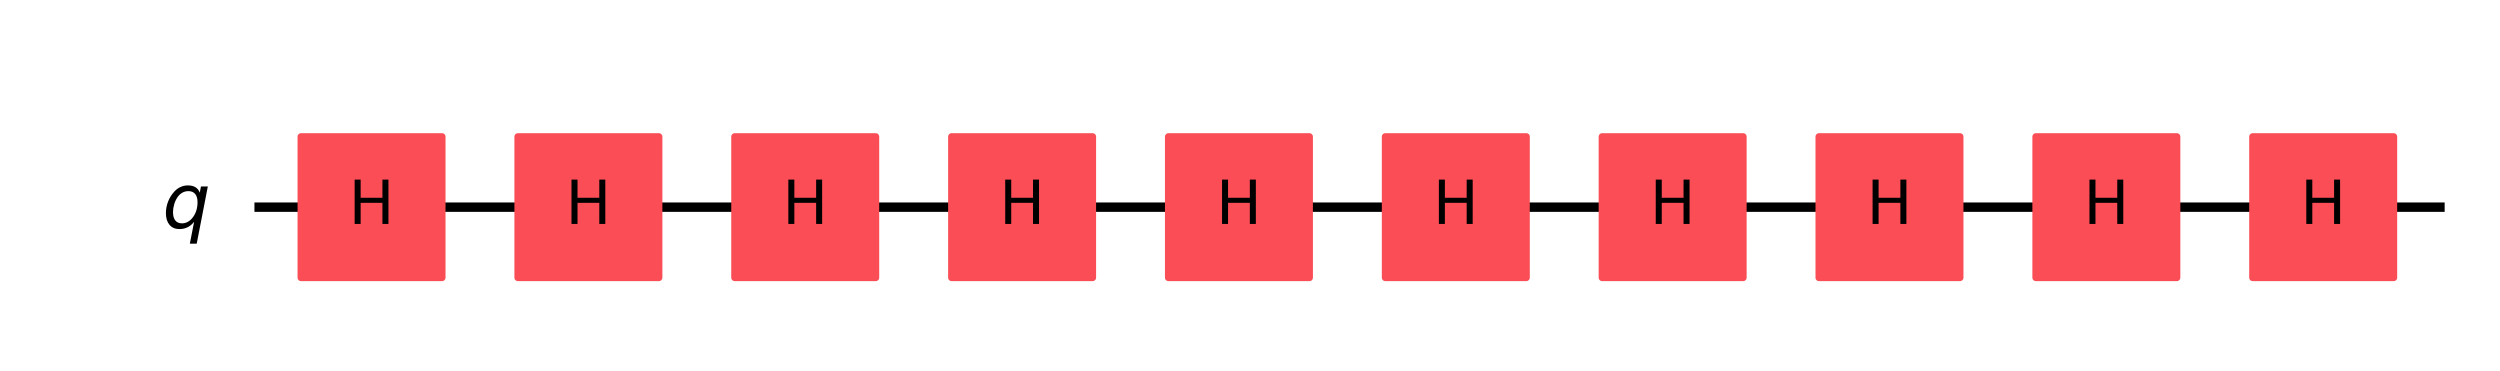
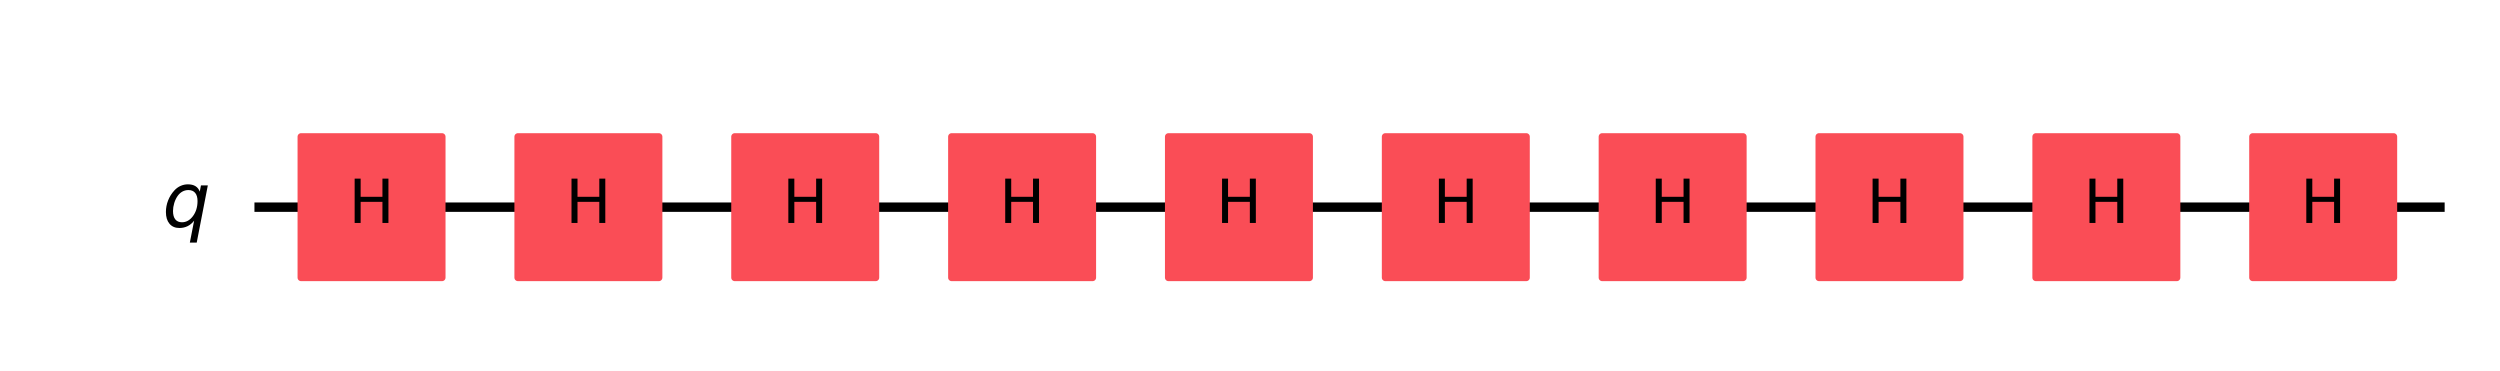
<svg xmlns="http://www.w3.org/2000/svg" xmlns:xlink="http://www.w3.org/1999/xlink" width="534.4pt" height="79.296pt" version="1.1" viewBox="0 0 534.4 79.296">
  <defs>
    <style type="text/css">*{stroke-linejoin: round; stroke-linecap: butt}</style>
  </defs>
  <path d="m0 79.296h534.4v-79.296h-534.4z" fill="#ffffff" />
  <path d="m54.39 44.283h468.18" clip-path="url(#7c62a027dbf)" fill="none" stroke="#000000" stroke-linecap="square" stroke-width="2" />
  <path d="m49.755 21.106h-1158.8v92.708h1158.8z" clip-path="url(#7c62a027dbf)" fill="#ffffff" stroke="#ffffff" stroke-width="1.5" />
  <path d="m64.356 59.348h30.13v-30.13h-30.13z" clip-path="url(#7c62a027dbf)" fill="#fa4d56" stroke="#fa4d56" stroke-width="1.5" />
  <path d="m110.71 59.348h30.13v-30.13h-30.13z" clip-path="url(#7c62a027dbf)" fill="#fa4d56" stroke="#fa4d56" stroke-width="1.5" />
  <path d="m157.06 59.348h30.13v-30.13h-30.13z" clip-path="url(#7c62a027dbf)" fill="#fa4d56" stroke="#fa4d56" stroke-width="1.5" />
  <path d="m203.42 59.348h30.13v-30.13h-30.13z" clip-path="url(#7c62a027dbf)" fill="#fa4d56" stroke="#fa4d56" stroke-width="1.5" />
  <path d="m249.77 59.348h30.13v-30.13h-30.13z" clip-path="url(#7c62a027dbf)" fill="#fa4d56" stroke="#fa4d56" stroke-width="1.5" />
  <path d="m296.13 59.348h30.13v-30.13h-30.13z" clip-path="url(#7c62a027dbf)" fill="#fa4d56" stroke="#fa4d56" stroke-width="1.5" />
  <path d="m342.48 59.348h30.13v-30.13h-30.13z" clip-path="url(#7c62a027dbf)" fill="#fa4d56" stroke="#fa4d56" stroke-width="1.5" />
  <path d="m388.83 59.348h30.13v-30.13h-30.13z" clip-path="url(#7c62a027dbf)" fill="#fa4d56" stroke="#fa4d56" stroke-width="1.5" />
  <path d="m435.19 59.348h30.13v-30.13h-30.13z" clip-path="url(#7c62a027dbf)" fill="#fa4d56" stroke="#fa4d56" stroke-width="1.5" />
  <path d="m481.54 59.348h30.13v-30.13h-30.13z" clip-path="url(#7c62a027dbf)" fill="#fa4d56" stroke="#fa4d56" stroke-width="1.5" />
  <g clip-path="url(#7c62a027dbf)">
-     <g transform="translate(34.719 48.734) scale(.1625 -.1625)">
+     <g transform="translate(34.719 48.504) scale(.1625 -.1625)">
      <defs>
-         <path id="DejaVuSans-Oblique-71" transform="scale(.015625)" d="m2669 525q-231-303-546-460-314-156-695-156-531 0-833 358-301 358-301 986 0 506 186 978t533 847q225 244 517 375t614 131q387 0 637-153t363-462l100 525h578l-934-4813h-579l360 1844zm-1778 813q0-463 193-705 194-242 560-242 544 0 928 520t384 1264q0 450-199 689-198 239-569 239-272 0-504-127-231-126-403-370-181-256-286-600-104-343-104-668z" />
+         <path id="DejaVuSans-Oblique-54" transform="scale(.015625)" d="m2669 525q-231-303-546-460-314-156-695-156-531 0-833 358-301 358-301 986 0 506 186 978t533 847q225 244 517 375t614 131q387 0 637-153t363-462l100 525h578l-934-4813h-579l360 1844zm-1778 813q0-463 193-705 194-242 560-242 544 0 928 520t384 1264q0 450-199 689-198 239-569 239-272 0-504-127-231-126-403-370-181-256-286-600-104-343-104-668z" />
      </defs>
-       <use xlink:href="#DejaVuSans-Oblique-71" />
+       <use xlink:href="#DejaVuSans-Oblique-54" />
    </g>
  </g>
  <g clip-path="url(#7c62a027dbf)">
-     <g transform="translate(74.533 47.87) scale(.13 -.13)">
+     <g transform="translate(74.533 47.66) scale(.13 -.13)">
      <defs>
-         <path id="DejaVuSans-48" transform="scale(.015625)" d="m628 4666h631v-1913h2294v1913h631v-4666h-631v2222h-2294v-2222h-631v4666z" />
+         <path id="DejaVuSans-2b" transform="scale(.015625)" d="m628 4666h631v-1913h2294v1913h631v-4666h-631v2222h-2294v-2222h-631v4666z" />
      </defs>
-       <use xlink:href="#DejaVuSans-48" />
+       <use xlink:href="#DejaVuSans-2b" />
    </g>
  </g>
  <g clip-path="url(#7c62a027dbf)">
-     <g transform="translate(120.89 47.87) scale(.13 -.13)">
-       <use xlink:href="#DejaVuSans-48" />
+     <g transform="translate(120.89 47.66) scale(.13 -.13)">
+       <use xlink:href="#DejaVuSans-2b" />
    </g>
  </g>
  <g clip-path="url(#7c62a027dbf)">
-     <g transform="translate(167.24 47.87) scale(.13 -.13)">
-       <use xlink:href="#DejaVuSans-48" />
+     <g transform="translate(167.24 47.66) scale(.13 -.13)">
+       <use xlink:href="#DejaVuSans-2b" />
    </g>
  </g>
  <g clip-path="url(#7c62a027dbf)">
-     <g transform="translate(213.6 47.87) scale(.13 -.13)">
-       <use xlink:href="#DejaVuSans-48" />
+     <g transform="translate(213.6 47.66) scale(.13 -.13)">
+       <use xlink:href="#DejaVuSans-2b" />
    </g>
  </g>
  <g clip-path="url(#7c62a027dbf)">
-     <g transform="translate(259.95 47.87) scale(.13 -.13)">
-       <use xlink:href="#DejaVuSans-48" />
+     <g transform="translate(259.95 47.66) scale(.13 -.13)">
+       <use xlink:href="#DejaVuSans-2b" />
    </g>
  </g>
  <g clip-path="url(#7c62a027dbf)">
-     <g transform="translate(306.3 47.87) scale(.13 -.13)">
-       <use xlink:href="#DejaVuSans-48" />
+     <g transform="translate(306.3 47.66) scale(.13 -.13)">
+       <use xlink:href="#DejaVuSans-2b" />
    </g>
  </g>
  <g clip-path="url(#7c62a027dbf)">
-     <g transform="translate(352.66 47.87) scale(.13 -.13)">
-       <use xlink:href="#DejaVuSans-48" />
+     <g transform="translate(352.66 47.66) scale(.13 -.13)">
+       <use xlink:href="#DejaVuSans-2b" />
    </g>
  </g>
  <g clip-path="url(#7c62a027dbf)">
-     <g transform="translate(399.01 47.87) scale(.13 -.13)">
-       <use xlink:href="#DejaVuSans-48" />
+     <g transform="translate(399.01 47.66) scale(.13 -.13)">
+       <use xlink:href="#DejaVuSans-2b" />
    </g>
  </g>
  <g clip-path="url(#7c62a027dbf)">
-     <g transform="translate(445.37 47.87) scale(.13 -.13)">
-       <use xlink:href="#DejaVuSans-48" />
+     <g transform="translate(445.37 47.66) scale(.13 -.13)">
+       <use xlink:href="#DejaVuSans-2b" />
    </g>
  </g>
  <g clip-path="url(#7c62a027dbf)">
-     <g transform="translate(491.72 47.87) scale(.13 -.13)">
-       <use xlink:href="#DejaVuSans-48" />
+     <g transform="translate(491.72 47.66) scale(.13 -.13)">
+       <use xlink:href="#DejaVuSans-2b" />
    </g>
  </g>
  <defs>
    <clipPath id="7c62a027dbf">
      <rect x="7.2" y="7.2" width="520" height="64.896" />
    </clipPath>
  </defs>
</svg>
